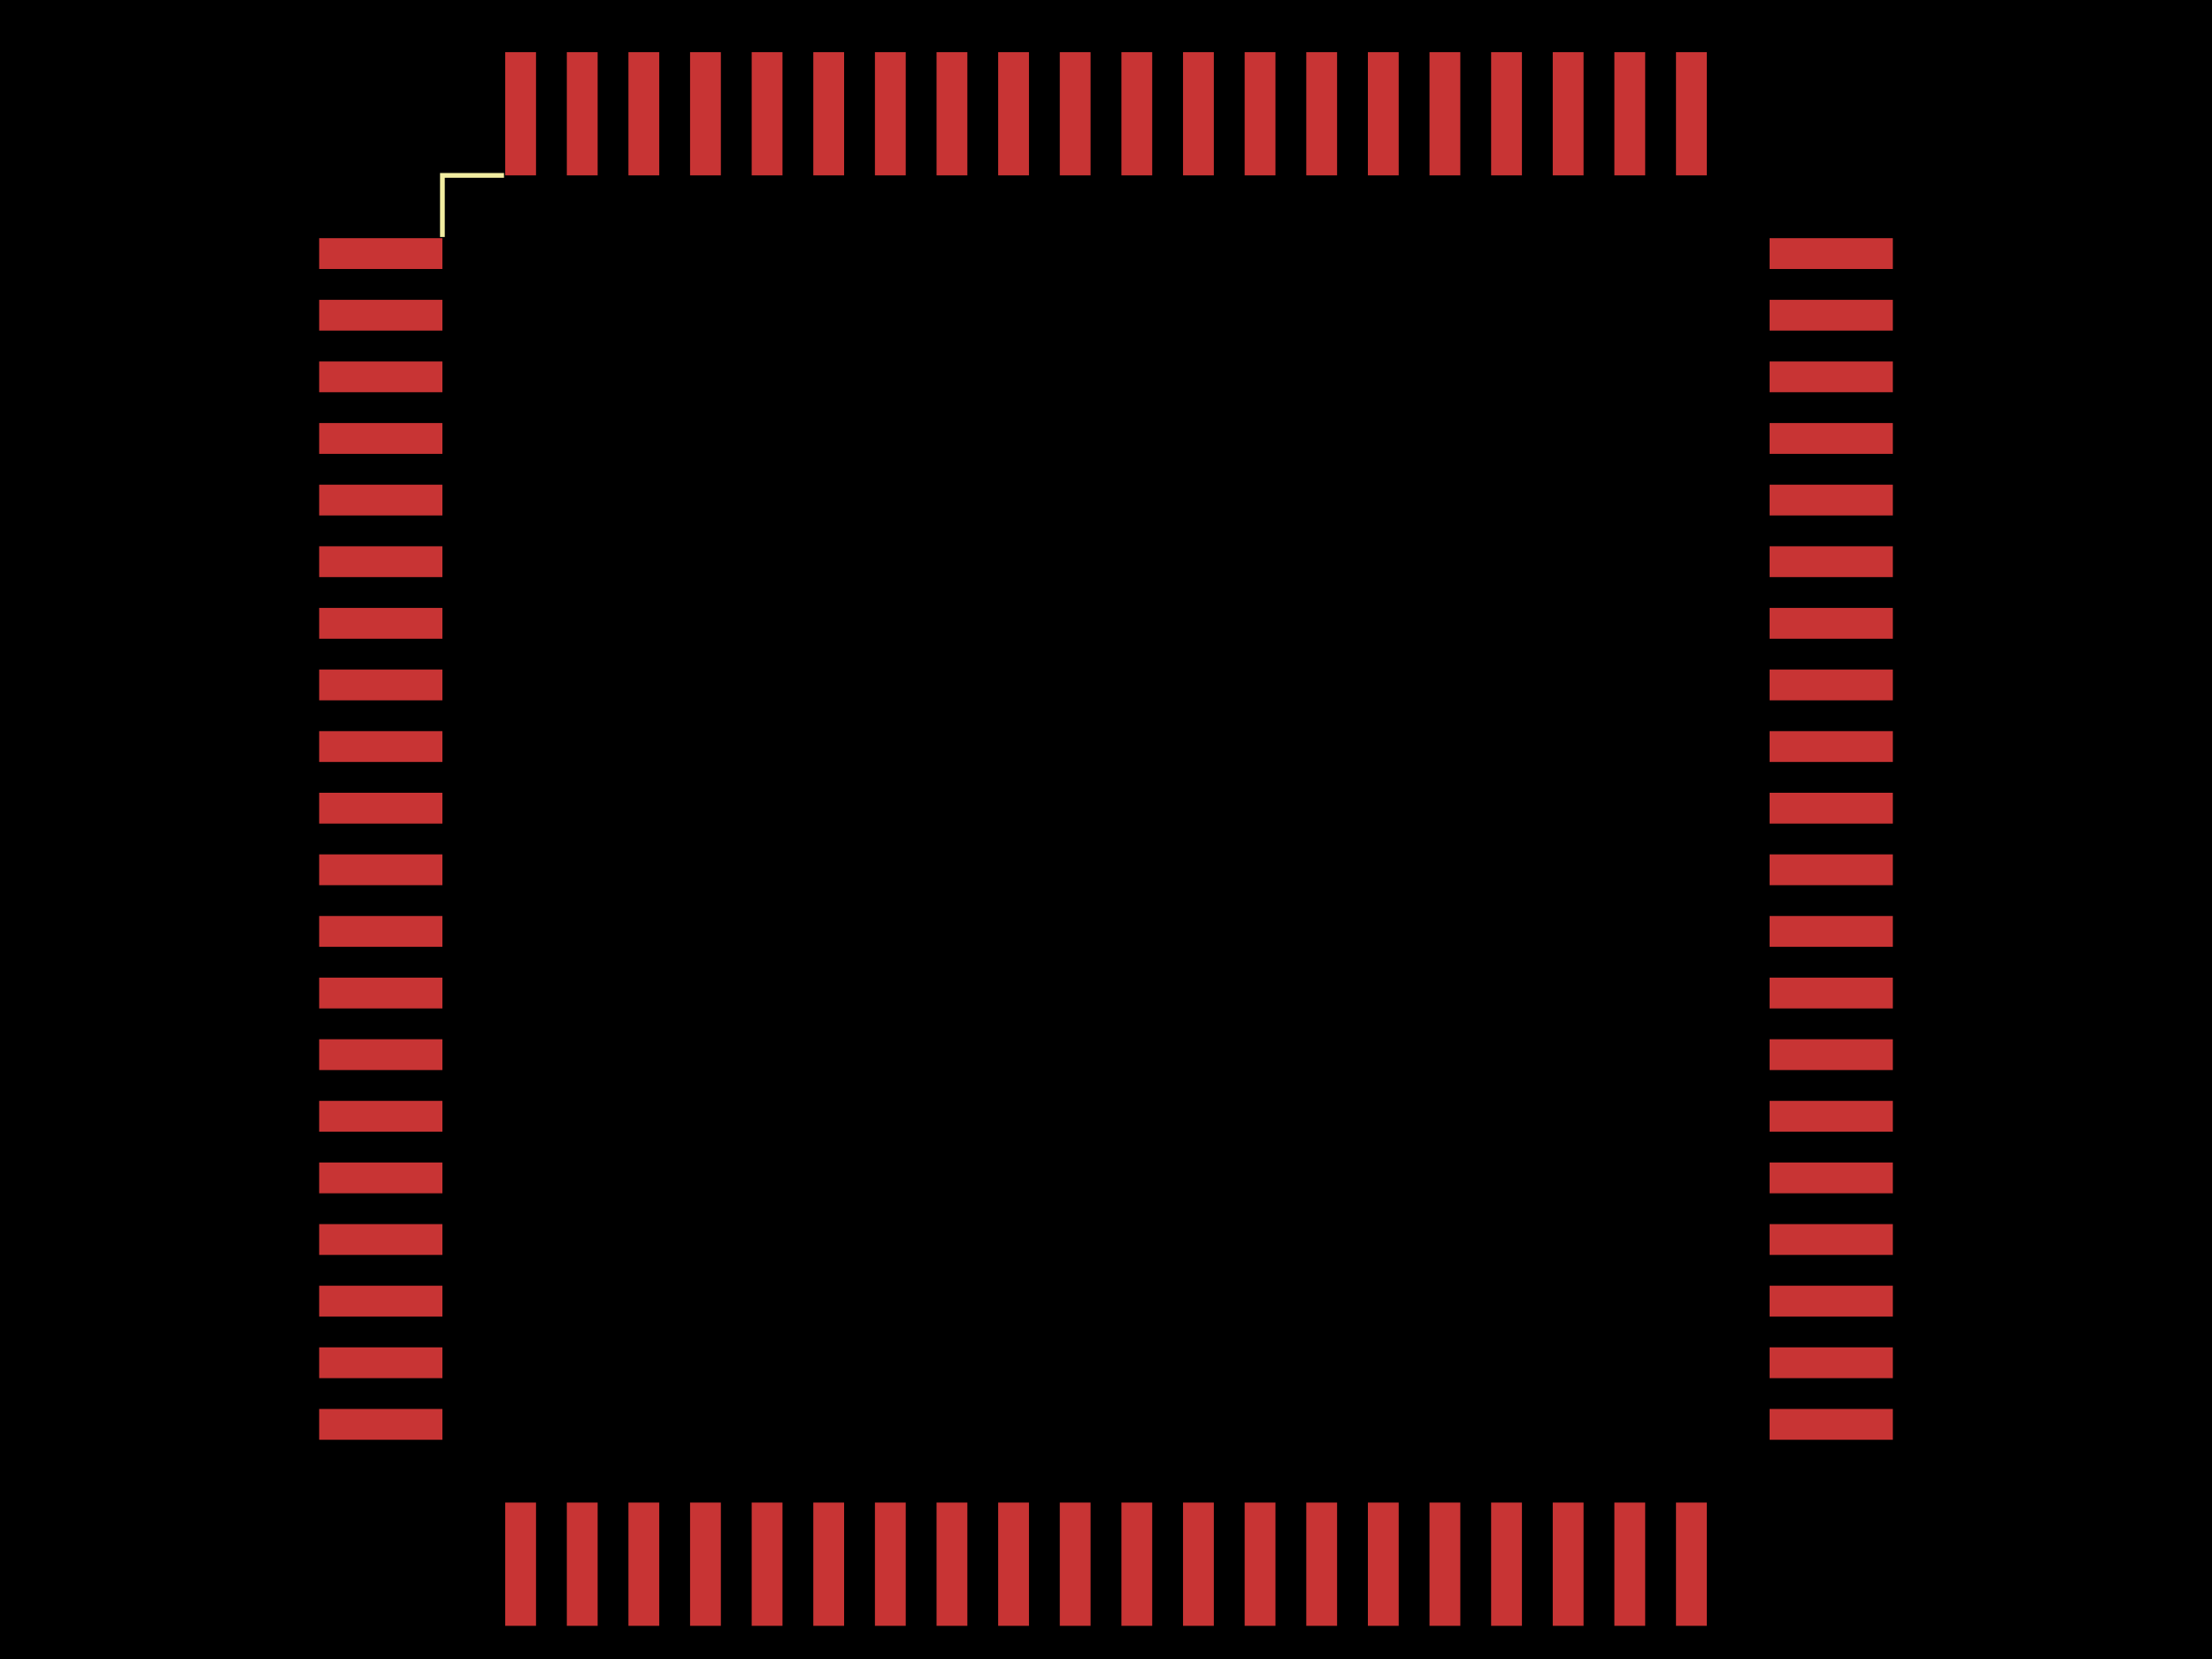
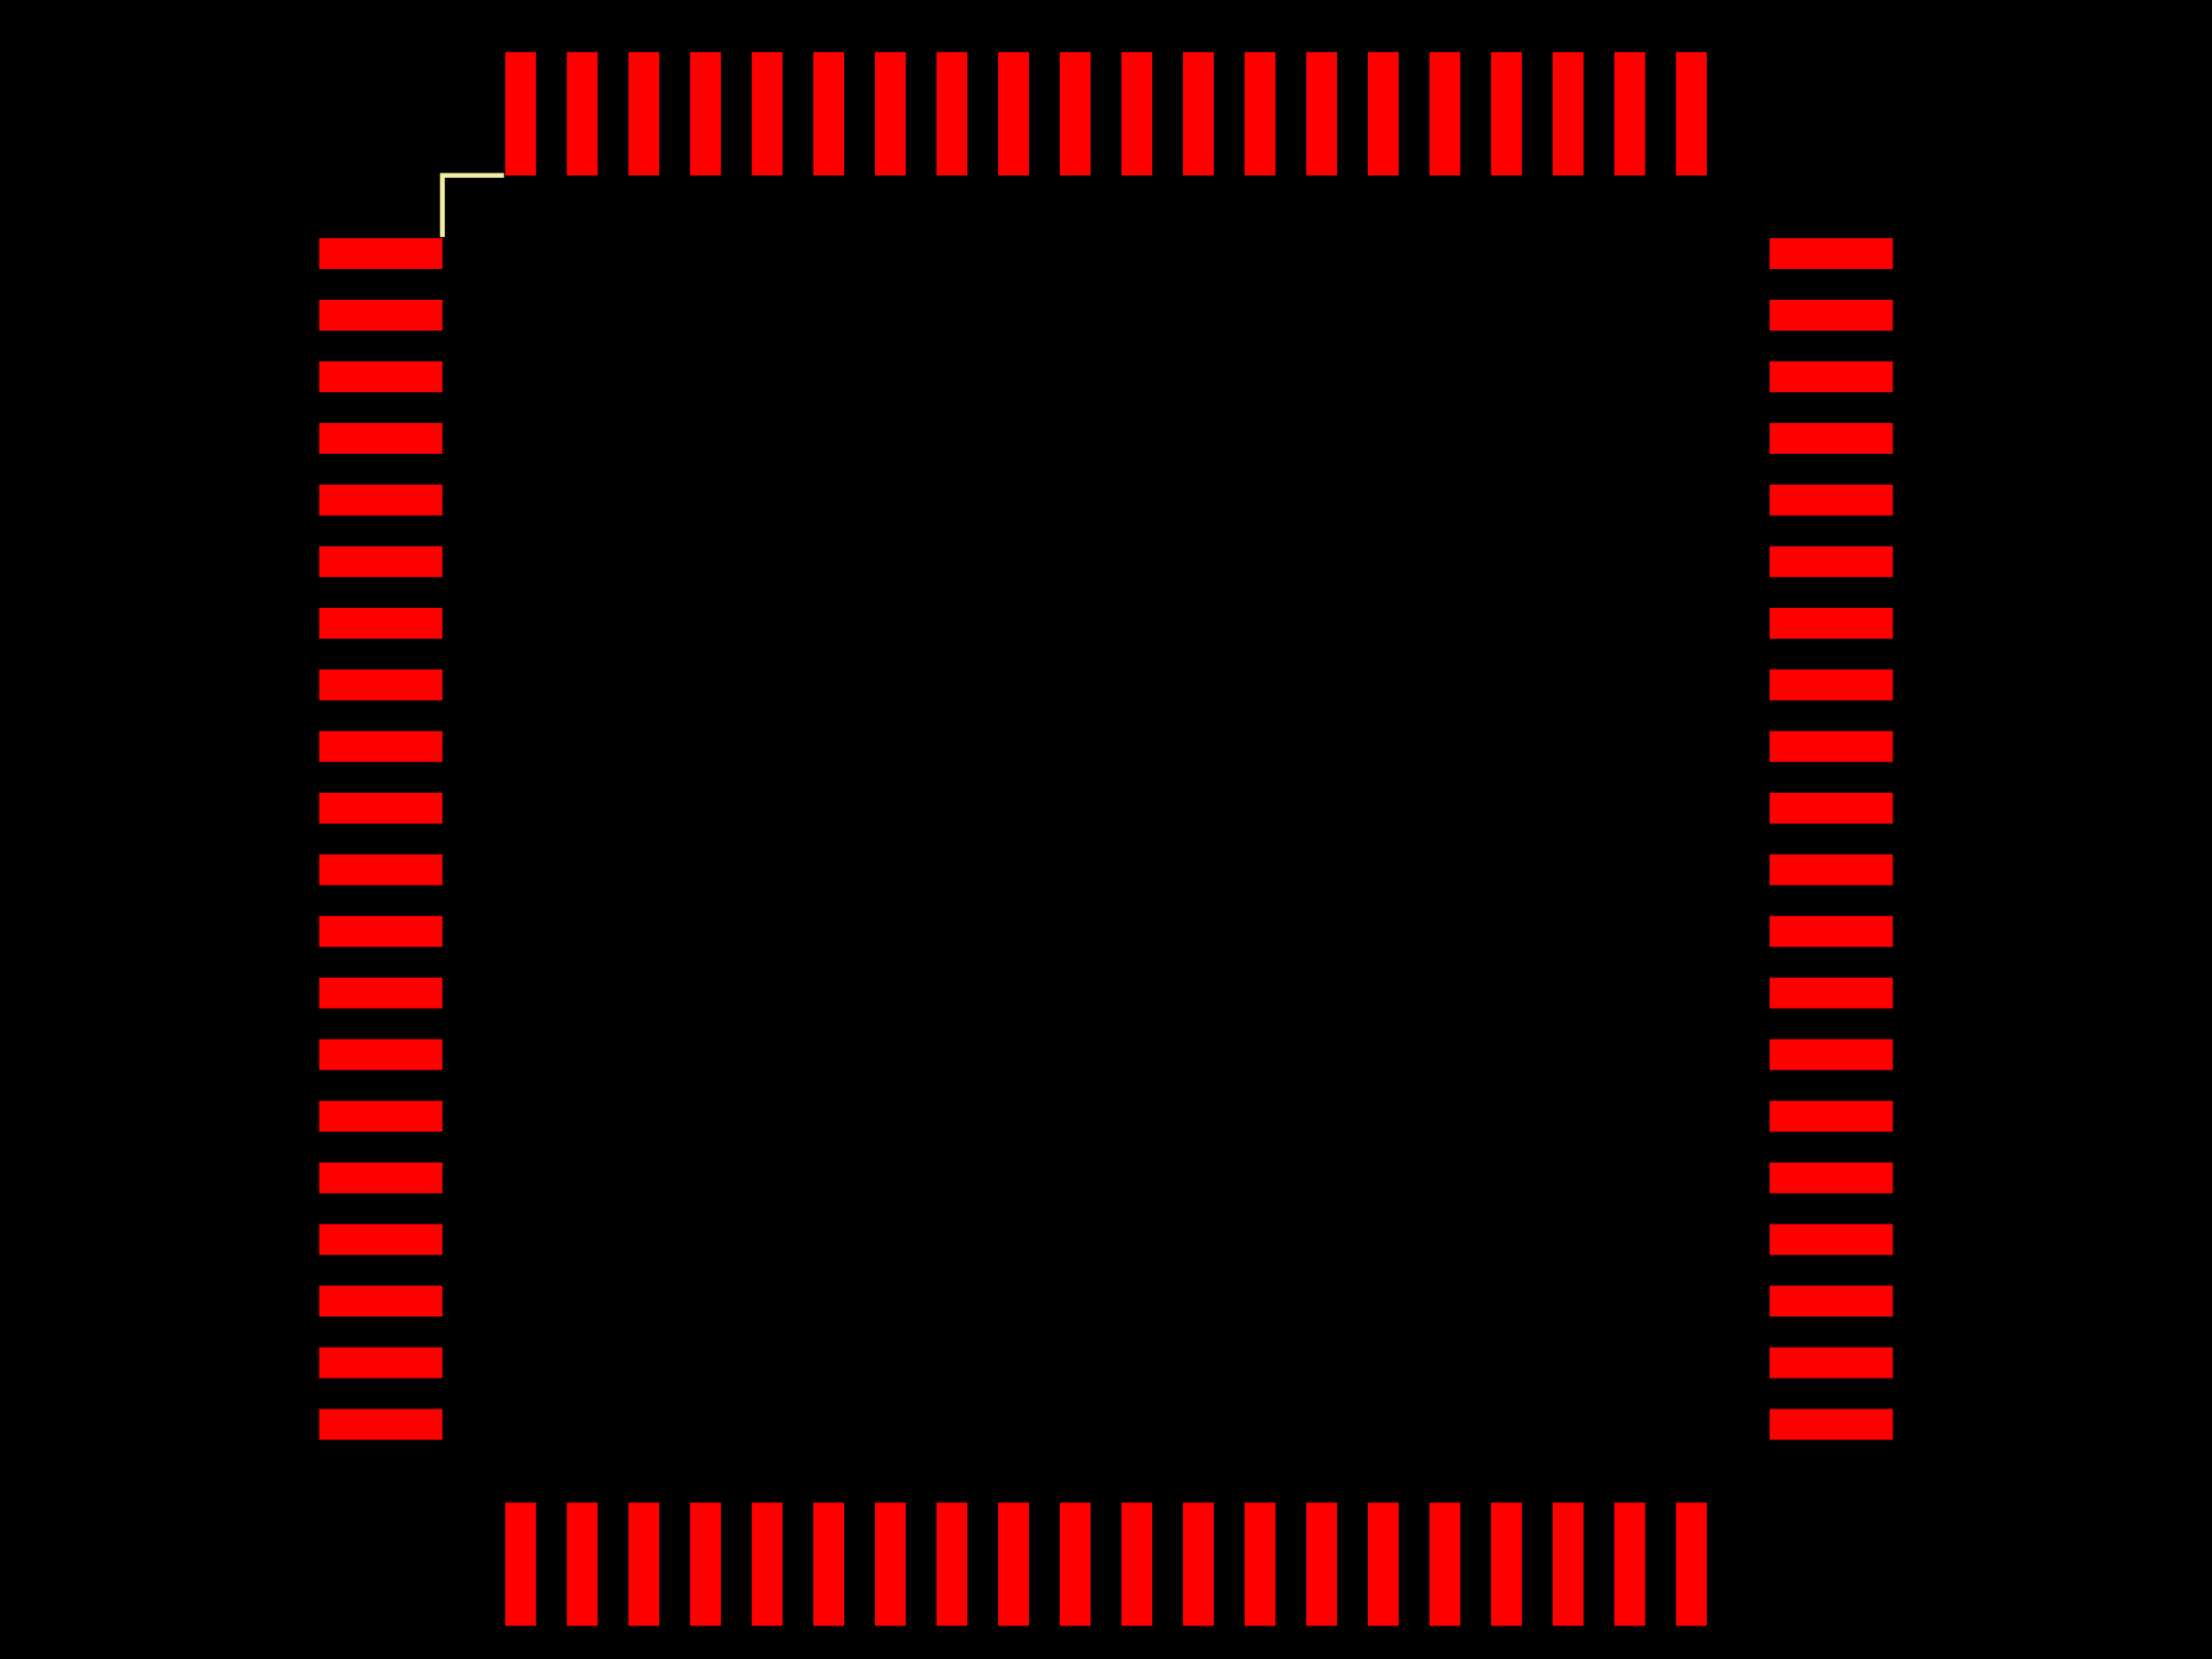
<svg xmlns="http://www.w3.org/2000/svg" width="800" height="600">
  <style>
              .pcb-board { fill: #000; }
-               .pcb-trace { stroke: rgb(200, 52, 52); stroke-width: 0.3; fill: none; }
-               .pcb-hole-outer { fill: rgb(200, 52, 52); }
-               .pcb-hole-inner { fill: rgb(255, 38, 226); }
-               .pcb-pad { fill: rgb(200, 52, 52); }
+               .pcb-trace { stroke: #FF0000; stroke-width: 0.3; fill: none; }
+               .pcb-hole { fill: #FF00FF; }
+               .pcb-pad { fill: #FF0000; }
              .pcb-boundary { fill: none; stroke: #f2eda1; stroke-width: 1.714; }
            </style>
  <rect class="pcb-board" x="0" y="0" width="800" height="600" />
  <rect class="pcb-pad" x="115.429" y="86.143" width="44.571" height="11.143" />
  <rect class="pcb-pad" x="115.429" y="108.429" width="44.571" height="11.143" />
  <rect class="pcb-pad" x="115.429" y="130.714" width="44.571" height="11.143" />
  <rect class="pcb-pad" x="115.429" y="153" width="44.571" height="11.143" />
  <rect class="pcb-pad" x="115.429" y="175.286" width="44.571" height="11.143" />
  <rect class="pcb-pad" x="115.429" y="197.571" width="44.571" height="11.143" />
  <rect class="pcb-pad" x="115.429" y="219.857" width="44.571" height="11.143" />
  <rect class="pcb-pad" x="115.429" y="242.143" width="44.571" height="11.143" />
  <rect class="pcb-pad" x="115.429" y="264.429" width="44.571" height="11.143" />
  <rect class="pcb-pad" x="115.429" y="286.714" width="44.571" height="11.143" />
  <rect class="pcb-pad" x="115.429" y="309" width="44.571" height="11.143" />
  <rect class="pcb-pad" x="115.429" y="331.286" width="44.571" height="11.143" />
  <rect class="pcb-pad" x="115.429" y="353.571" width="44.571" height="11.143" />
  <rect class="pcb-pad" x="115.429" y="375.857" width="44.571" height="11.143" />
  <rect class="pcb-pad" x="115.429" y="398.143" width="44.571" height="11.143" />
  <rect class="pcb-pad" x="115.429" y="420.429" width="44.571" height="11.143" />
  <rect class="pcb-pad" x="115.429" y="442.714" width="44.571" height="11.143" />
  <rect class="pcb-pad" x="115.429" y="465" width="44.571" height="11.143" />
  <rect class="pcb-pad" x="115.429" y="487.286" width="44.571" height="11.143" />
  <rect class="pcb-pad" x="115.429" y="509.571" width="44.571" height="11.143" />
  <rect class="pcb-pad" x="182.714" y="543.429" width="11.143" height="44.571" />
  <rect class="pcb-pad" x="205" y="543.429" width="11.143" height="44.571" />
  <rect class="pcb-pad" x="227.286" y="543.429" width="11.143" height="44.571" />
  <rect class="pcb-pad" x="249.571" y="543.429" width="11.143" height="44.571" />
  <rect class="pcb-pad" x="271.857" y="543.429" width="11.143" height="44.571" />
  <rect class="pcb-pad" x="294.143" y="543.429" width="11.143" height="44.571" />
  <rect class="pcb-pad" x="316.429" y="543.429" width="11.143" height="44.571" />
  <rect class="pcb-pad" x="338.714" y="543.429" width="11.143" height="44.571" />
  <rect class="pcb-pad" x="361" y="543.429" width="11.143" height="44.571" />
  <rect class="pcb-pad" x="383.286" y="543.429" width="11.143" height="44.571" />
  <rect class="pcb-pad" x="405.571" y="543.429" width="11.143" height="44.571" />
  <rect class="pcb-pad" x="427.857" y="543.429" width="11.143" height="44.571" />
  <rect class="pcb-pad" x="450.143" y="543.429" width="11.143" height="44.571" />
  <rect class="pcb-pad" x="472.429" y="543.429" width="11.143" height="44.571" />
  <rect class="pcb-pad" x="494.714" y="543.429" width="11.143" height="44.571" />
  <rect class="pcb-pad" x="517" y="543.429" width="11.143" height="44.571" />
  <rect class="pcb-pad" x="539.286" y="543.429" width="11.143" height="44.571" />
  <rect class="pcb-pad" x="561.571" y="543.429" width="11.143" height="44.571" />
  <rect class="pcb-pad" x="583.857" y="543.429" width="11.143" height="44.571" />
  <rect class="pcb-pad" x="606.143" y="543.429" width="11.143" height="44.571" />
  <rect class="pcb-pad" x="640" y="509.571" width="44.571" height="11.143" />
  <rect class="pcb-pad" x="640" y="487.286" width="44.571" height="11.143" />
  <rect class="pcb-pad" x="640" y="465" width="44.571" height="11.143" />
  <rect class="pcb-pad" x="640" y="442.714" width="44.571" height="11.143" />
  <rect class="pcb-pad" x="640" y="420.429" width="44.571" height="11.143" />
  <rect class="pcb-pad" x="640" y="398.143" width="44.571" height="11.143" />
  <rect class="pcb-pad" x="640" y="375.857" width="44.571" height="11.143" />
  <rect class="pcb-pad" x="640" y="353.571" width="44.571" height="11.143" />
  <rect class="pcb-pad" x="640" y="331.286" width="44.571" height="11.143" />
  <rect class="pcb-pad" x="640" y="309" width="44.571" height="11.143" />
  <rect class="pcb-pad" x="640" y="286.714" width="44.571" height="11.143" />
  <rect class="pcb-pad" x="640" y="264.429" width="44.571" height="11.143" />
  <rect class="pcb-pad" x="640" y="242.143" width="44.571" height="11.143" />
  <rect class="pcb-pad" x="640" y="219.857" width="44.571" height="11.143" />
  <rect class="pcb-pad" x="640" y="197.571" width="44.571" height="11.143" />
  <rect class="pcb-pad" x="640" y="175.286" width="44.571" height="11.143" />
  <rect class="pcb-pad" x="640" y="153" width="44.571" height="11.143" />
  <rect class="pcb-pad" x="640" y="130.714" width="44.571" height="11.143" />
  <rect class="pcb-pad" x="640" y="108.429" width="44.571" height="11.143" />
  <rect class="pcb-pad" x="640" y="86.143" width="44.571" height="11.143" />
  <rect class="pcb-pad" x="606.143" y="18.857" width="11.143" height="44.571" />
  <rect class="pcb-pad" x="583.857" y="18.857" width="11.143" height="44.571" />
  <rect class="pcb-pad" x="561.571" y="18.857" width="11.143" height="44.571" />
  <rect class="pcb-pad" x="539.286" y="18.857" width="11.143" height="44.571" />
  <rect class="pcb-pad" x="517" y="18.857" width="11.143" height="44.571" />
  <rect class="pcb-pad" x="494.714" y="18.857" width="11.143" height="44.571" />
  <rect class="pcb-pad" x="472.429" y="18.857" width="11.143" height="44.571" />
  <rect class="pcb-pad" x="450.143" y="18.857" width="11.143" height="44.571" />
  <rect class="pcb-pad" x="427.857" y="18.857" width="11.143" height="44.571" />
  <rect class="pcb-pad" x="405.571" y="18.857" width="11.143" height="44.571" />
  <rect class="pcb-pad" x="383.286" y="18.857" width="11.143" height="44.571" />
  <rect class="pcb-pad" x="361" y="18.857" width="11.143" height="44.571" />
  <rect class="pcb-pad" x="338.714" y="18.857" width="11.143" height="44.571" />
  <rect class="pcb-pad" x="316.429" y="18.857" width="11.143" height="44.571" />
  <rect class="pcb-pad" x="294.143" y="18.857" width="11.143" height="44.571" />
  <rect class="pcb-pad" x="271.857" y="18.857" width="11.143" height="44.571" />
  <rect class="pcb-pad" x="249.571" y="18.857" width="11.143" height="44.571" />
  <rect class="pcb-pad" x="227.286" y="18.857" width="11.143" height="44.571" />
  <rect class="pcb-pad" x="205" y="18.857" width="11.143" height="44.571" />
  <rect class="pcb-pad" x="182.714" y="18.857" width="11.143" height="44.571" />
  <path class="pcb-boundary" d="M 182.286 63.429 L 160 63.429 L 160 85.714,M 158.714 48 L 165.571 41.143 L 158.714 34.286 L 158.714 48,M 182.286 543.429 L 160 543.429 L 160 521.143,M 617.714 543.429 L 640 543.429 L 640 521.143,M 617.714 63.429 L 640 63.429 L 640 85.714" />
</svg>
